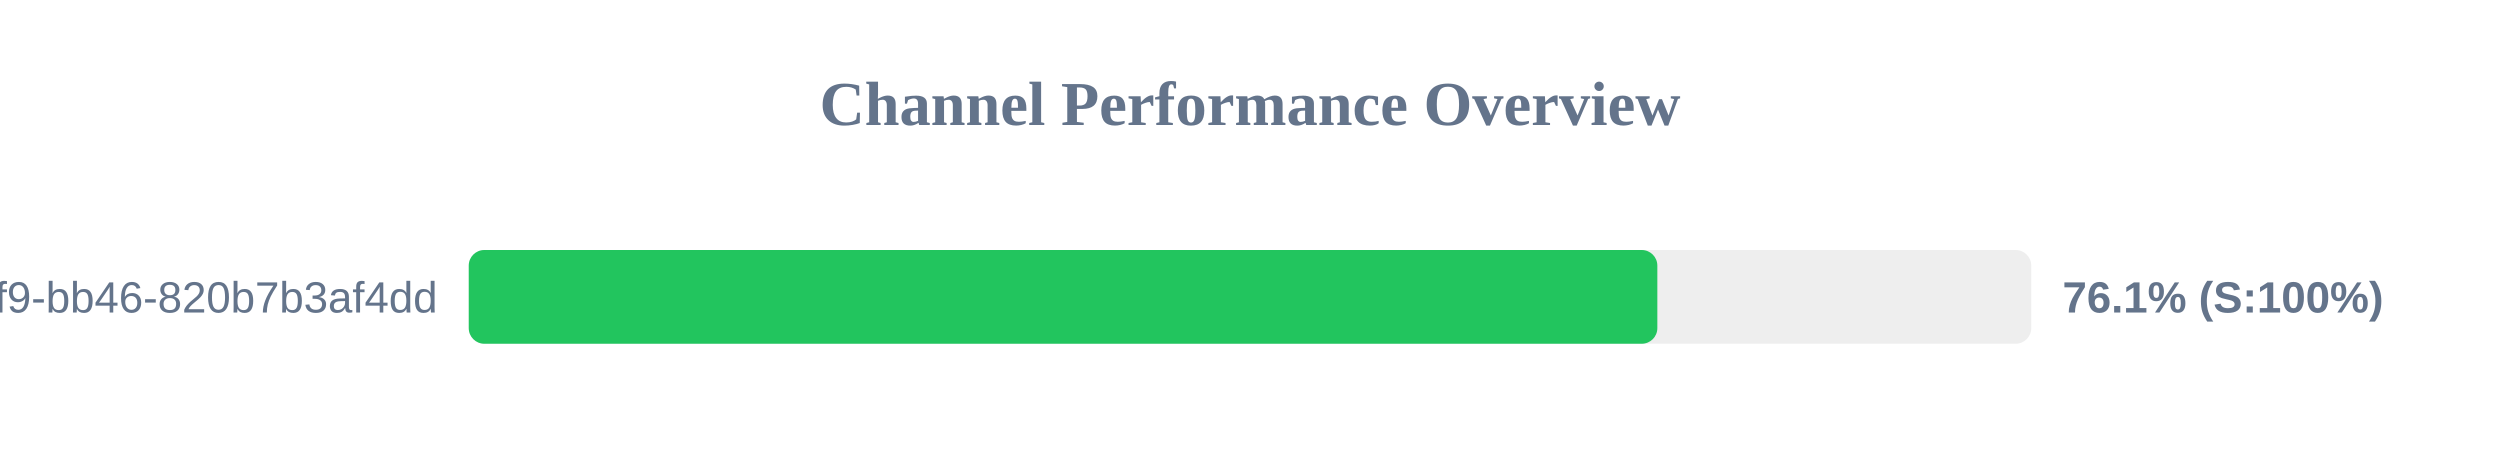
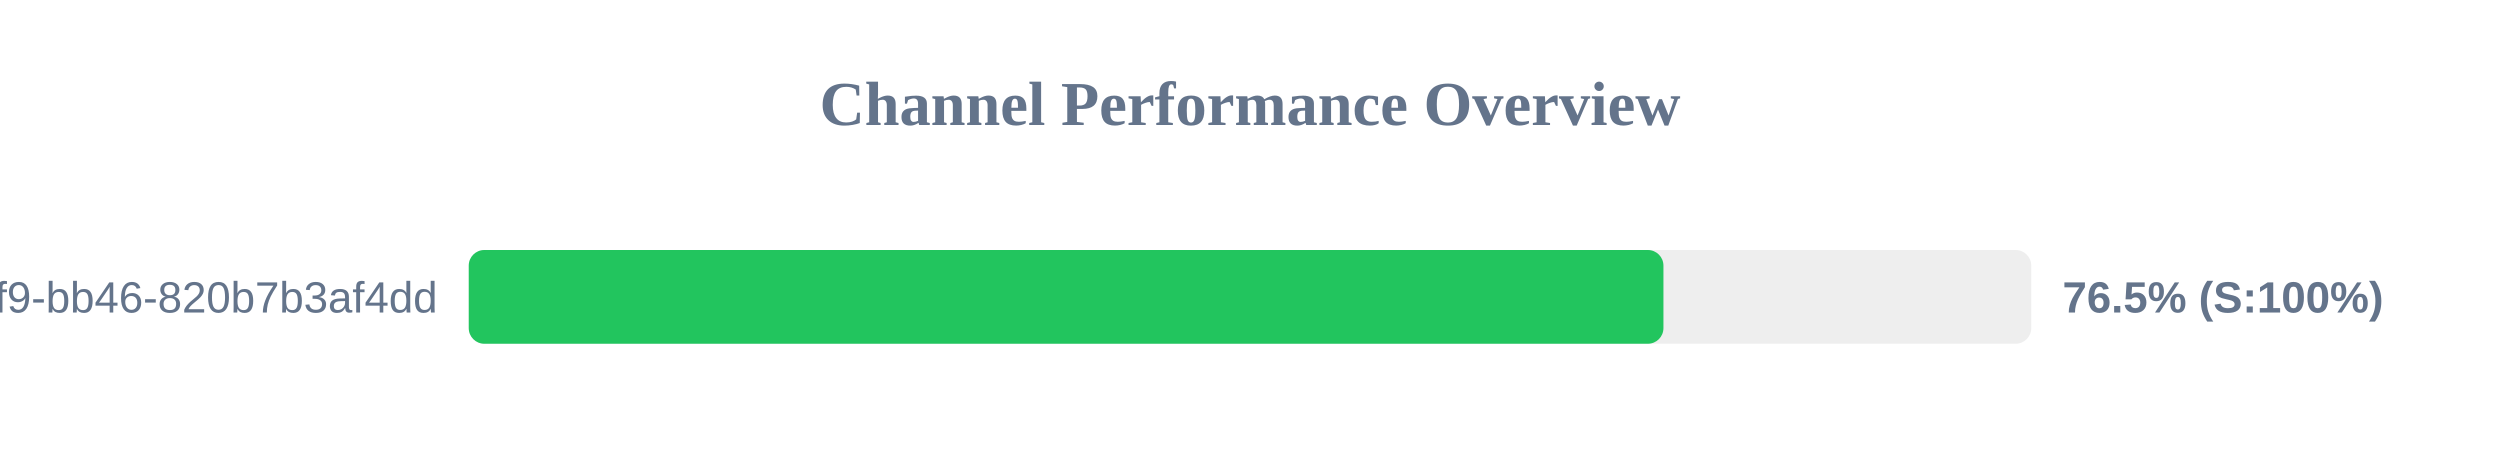
<svg xmlns="http://www.w3.org/2000/svg" width="800" height="150" version="1.1">
  <style>
        .row { font: 14px Arial; fill: #64748b; }
        .score { font: bold 14px Arial; fill: #64748b; }
    </style>
  <text x="400" y="40" text-anchor="middle" font-size="20px" font-weight="bold" fill="#64748b">Channel Performance Overview</text>
  <rect x="150" y="80" width="500" height="30" fill="#eee" rx="5" />
-   <rect x="150" y="80" width="380.35" height="30" fill="#22c55e" rx="5" />
+   <rect x="150" y="80" width="382.3" height="30" fill="#22c55e" rx="5" />
  <text x="140" y="100" text-anchor="end" class="row">?uuid=80b2ac81-ba69-41f9-bb46-820b7b3af4dd</text>
-   <text x="660" y="100" text-anchor="start" class="score">76.1% (S:100%)</text>
+   <text x="660" y="100" text-anchor="start" class="score">76.5% (S:100%)</text>
</svg>
